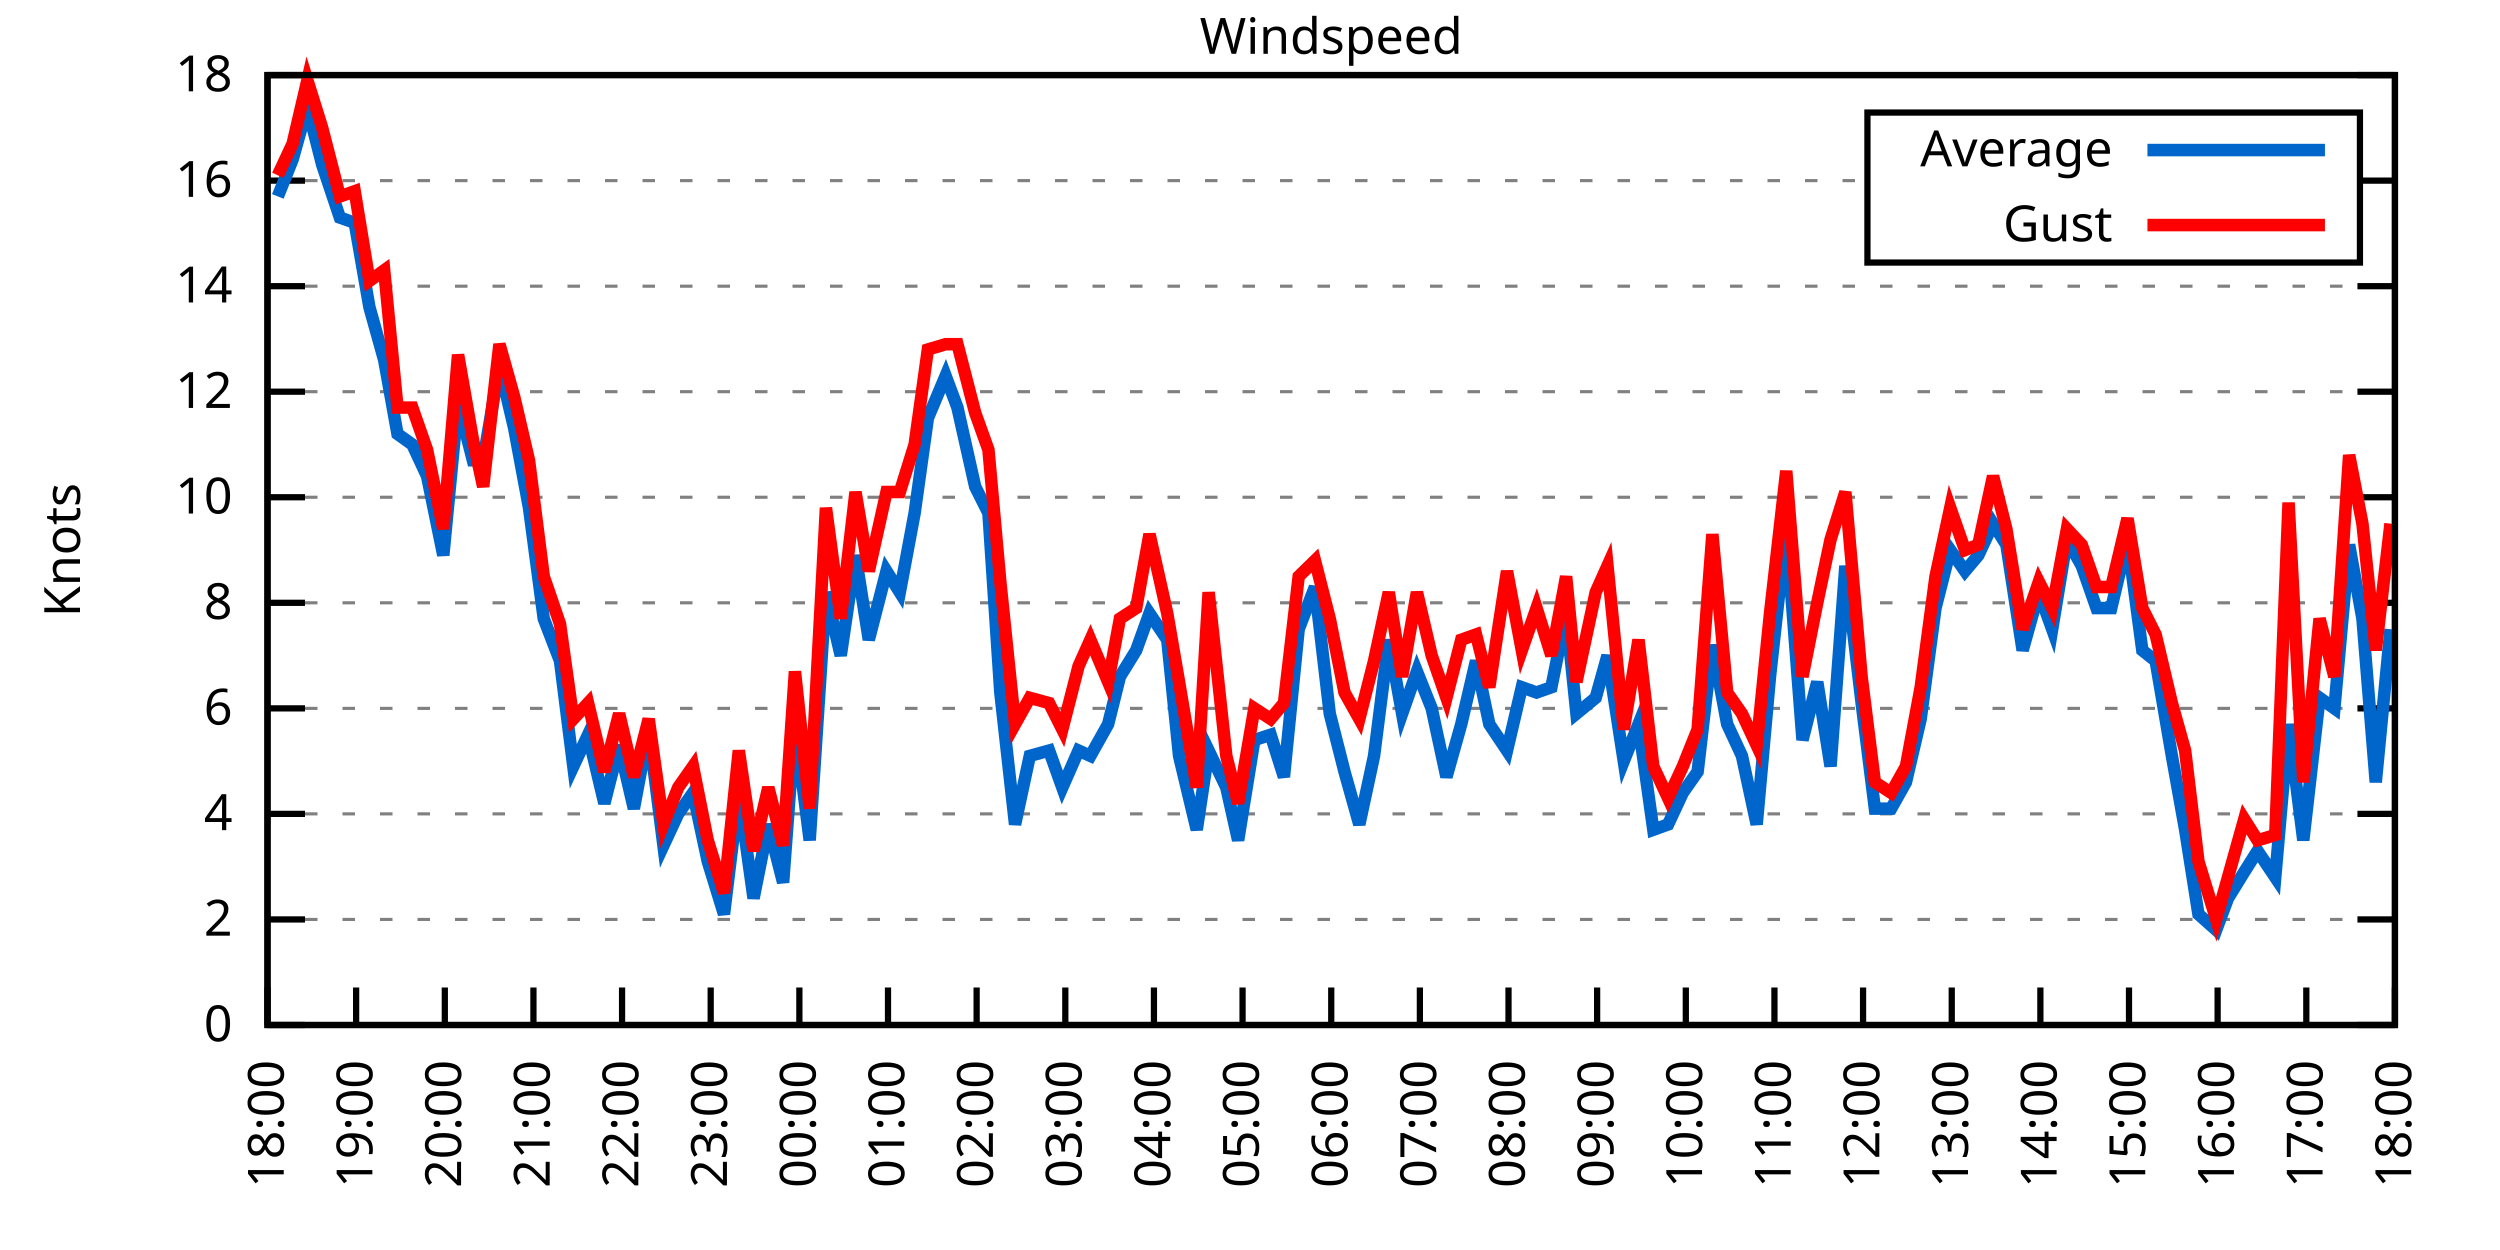
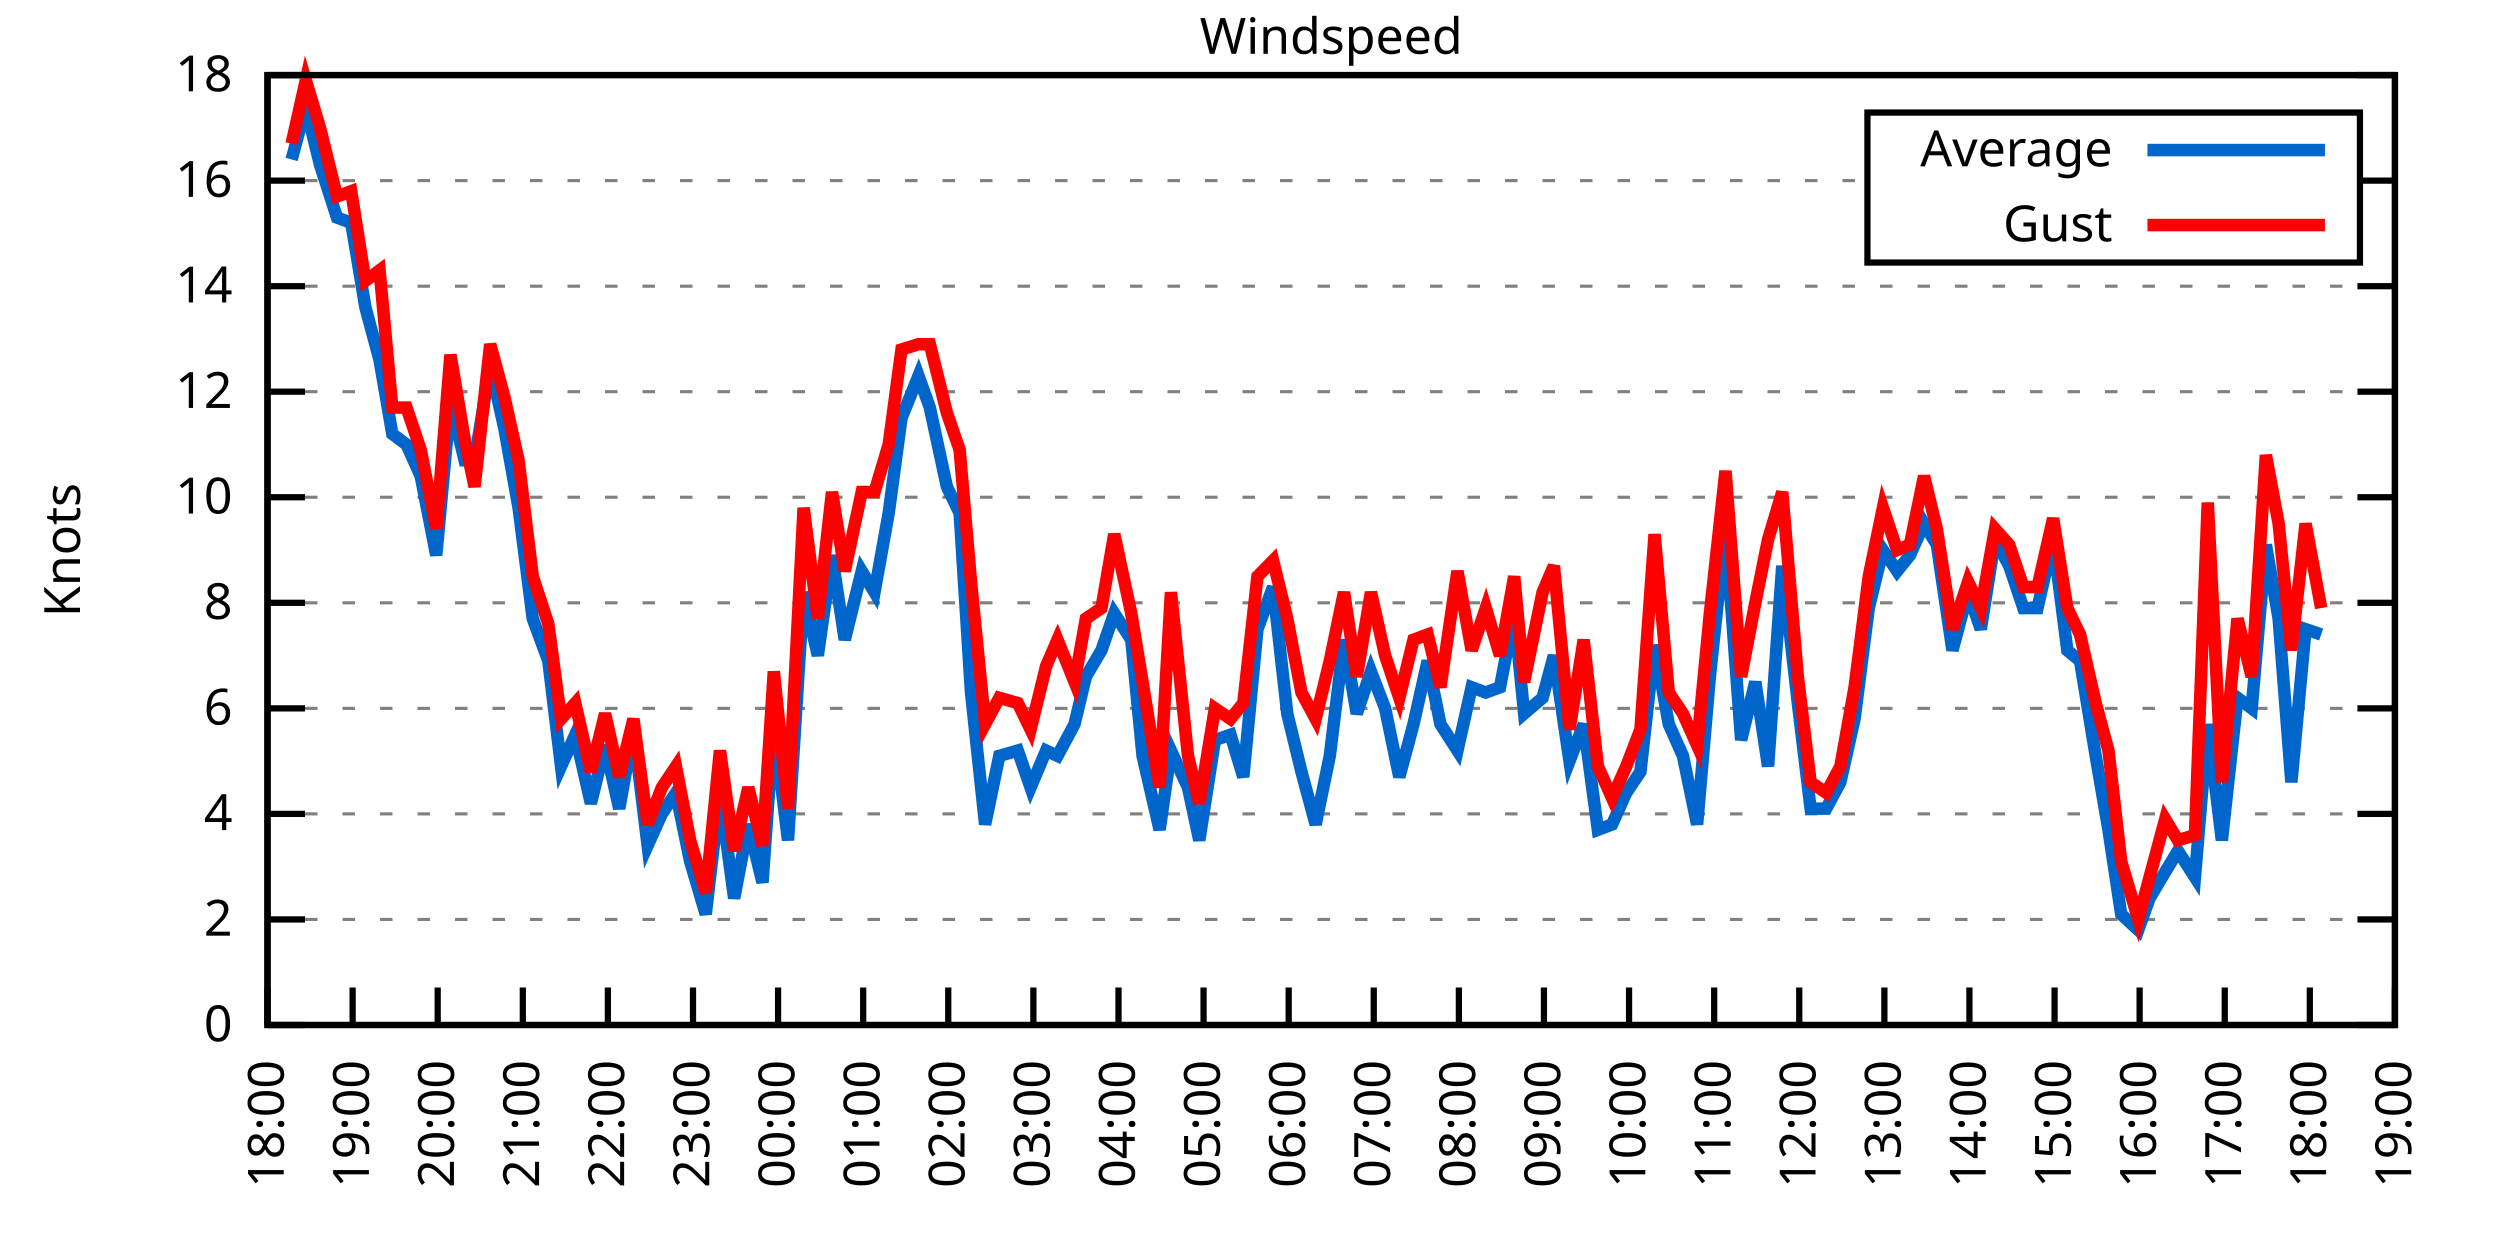
<svg xmlns="http://www.w3.org/2000/svg" xmlns:xlink="http://www.w3.org/1999/xlink" width="400" height="200" viewBox="0 0 400 200">
  <g id="gnuplot_canvas">
    <rect x="0" y="0" width="400" height="200" fill="none" />
    <defs>
      <circle id="gpDot" r="0.5" stroke-width="0.5" stroke="currentColor" />
      <path id="gpPt0" stroke-width="0.333" stroke="currentColor" d="M-1,0 h2 M0,-1 v2" />
      <path id="gpPt1" stroke-width="0.333" stroke="currentColor" d="M-1,-1 L1,1 M1,-1 L-1,1" />
      <path id="gpPt2" stroke-width="0.333" stroke="currentColor" d="M-1,0 L1,0 M0,-1 L0,1 M-1,-1 L1,1 M-1,1 L1,-1" />
      <rect id="gpPt3" stroke-width="0.333" stroke="currentColor" x="-1" y="-1" width="2" height="2" />
      <rect id="gpPt4" stroke-width="0.333" stroke="currentColor" fill="currentColor" x="-1" y="-1" width="2" height="2" />
      <circle id="gpPt5" stroke-width="0.333" stroke="currentColor" cx="0" cy="0" r="1" />
      <use xlink:href="#gpPt5" id="gpPt6" fill="currentColor" stroke="none" />
      <path id="gpPt7" stroke-width="0.333" stroke="currentColor" d="M0,-1.33 L-1.33,0.67 L1.33,0.67 z" />
      <use xlink:href="#gpPt7" id="gpPt8" fill="currentColor" stroke="none" />
      <use xlink:href="#gpPt7" id="gpPt9" stroke="currentColor" transform="rotate(180)" />
      <use xlink:href="#gpPt9" id="gpPt10" fill="currentColor" stroke="none" />
      <use xlink:href="#gpPt3" id="gpPt11" stroke="currentColor" transform="rotate(45)" />
      <use xlink:href="#gpPt11" id="gpPt12" fill="currentColor" stroke="none" />
      <path id="gpPt13" stroke-width="0.333" stroke="currentColor" d="M0,1.330 L1.265,0.411 L0.782,-1.067 L-0.782,-1.076 L-1.265,0.411 z" />
      <use xlink:href="#gpPt13" id="gpPt14" fill="currentColor" stroke="none" />
      <filter id="textbox" filterUnits="objectBoundingBox" x="0" y="0" height="1" width="1">
        <feFlood flood-color="white" flood-opacity="1" result="bgnd" />
        <feComposite in="SourceGraphic" in2="bgnd" operator="atop" />
      </filter>
      <filter id="greybox" filterUnits="objectBoundingBox" x="0" y="0" height="1" width="1">
        <feFlood flood-color="lightgrey" flood-opacity="1" result="grey" />
        <feComposite in="SourceGraphic" in2="grey" operator="atop" />
      </filter>
    </defs>
    <g fill="none" color="white" stroke="currentColor" stroke-width="1.00" stroke-linecap="butt" stroke-linejoin="miter">
</g>
    <g fill="none" color="black" stroke="currentColor" stroke-width="1.00" stroke-linecap="butt" stroke-linejoin="miter">
      <g stroke="none" shape-rendering="crispEdges">
        <polygon fill="rgb(255, 255, 255)" points="42.80,164.00 383.18,164.00 383.18,12.02 42.80,12.02 " />
      </g>
    </g>
    <g fill="none" color="black" stroke="currentColor" stroke-width="1.00" stroke-linecap="butt" stroke-linejoin="miter">
</g>
    <g fill="none" color="black" stroke="black" stroke-width="0.50" stroke-linecap="butt" stroke-linejoin="miter">
</g>
    <g fill="none" color="gray" stroke="currentColor" stroke-width="0.50" stroke-linecap="butt" stroke-linejoin="miter">
      <path stroke="gray" stroke-dasharray="2,4" class="gridline" d="M42.80,164.00 L383.19,164.00  " />
    </g>
    <g fill="none" color="gray" stroke="gray" stroke-width="1.00" stroke-linecap="butt" stroke-linejoin="miter">
</g>
    <g fill="none" color="black" stroke="currentColor" stroke-width="1.00" stroke-linecap="butt" stroke-linejoin="miter">
      <path stroke="black" d="M42.80,164.00 L48.80,164.00 M383.19,164.00 L377.19,164.00  " />
      <g transform="translate(37.20,166.60)" stroke="none" fill="black" font-family="Sans" font-size="8.00" text-anchor="end">
        <text>
          <tspan font-family="Sans"> 0</tspan>
        </text>
      </g>
    </g>
    <g fill="none" color="black" stroke="currentColor" stroke-width="1.00" stroke-linecap="butt" stroke-linejoin="miter">
</g>
    <g fill="none" color="black" stroke="black" stroke-width="0.50" stroke-linecap="butt" stroke-linejoin="miter">
</g>
    <g fill="none" color="gray" stroke="currentColor" stroke-width="0.50" stroke-linecap="butt" stroke-linejoin="miter">
      <path stroke="gray" stroke-dasharray="2,4" class="gridline" d="M42.80,147.11 L383.19,147.11  " />
    </g>
    <g fill="none" color="gray" stroke="gray" stroke-width="1.00" stroke-linecap="butt" stroke-linejoin="miter">
</g>
    <g fill="none" color="black" stroke="currentColor" stroke-width="1.00" stroke-linecap="butt" stroke-linejoin="miter">
      <path stroke="black" d="M42.80,147.11 L48.80,147.11 M383.19,147.11 L377.19,147.11  " />
      <g transform="translate(37.20,149.71)" stroke="none" fill="black" font-family="Sans" font-size="8.00" text-anchor="end">
        <text>
          <tspan font-family="Sans"> 2</tspan>
        </text>
      </g>
    </g>
    <g fill="none" color="black" stroke="currentColor" stroke-width="1.00" stroke-linecap="butt" stroke-linejoin="miter">
</g>
    <g fill="none" color="black" stroke="black" stroke-width="0.50" stroke-linecap="butt" stroke-linejoin="miter">
</g>
    <g fill="none" color="gray" stroke="currentColor" stroke-width="0.50" stroke-linecap="butt" stroke-linejoin="miter">
      <path stroke="gray" stroke-dasharray="2,4" class="gridline" d="M42.80,130.22 L383.19,130.22  " />
    </g>
    <g fill="none" color="gray" stroke="gray" stroke-width="1.00" stroke-linecap="butt" stroke-linejoin="miter">
</g>
    <g fill="none" color="black" stroke="currentColor" stroke-width="1.00" stroke-linecap="butt" stroke-linejoin="miter">
      <path stroke="black" d="M42.80,130.22 L48.80,130.22 M383.19,130.22 L377.19,130.22  " />
      <g transform="translate(37.20,132.82)" stroke="none" fill="black" font-family="Sans" font-size="8.00" text-anchor="end">
        <text>
          <tspan font-family="Sans"> 4</tspan>
        </text>
      </g>
    </g>
    <g fill="none" color="black" stroke="currentColor" stroke-width="1.00" stroke-linecap="butt" stroke-linejoin="miter">
</g>
    <g fill="none" color="black" stroke="black" stroke-width="0.50" stroke-linecap="butt" stroke-linejoin="miter">
</g>
    <g fill="none" color="gray" stroke="currentColor" stroke-width="0.50" stroke-linecap="butt" stroke-linejoin="miter">
      <path stroke="gray" stroke-dasharray="2,4" class="gridline" d="M42.80,113.34 L383.19,113.34  " />
    </g>
    <g fill="none" color="gray" stroke="gray" stroke-width="1.00" stroke-linecap="butt" stroke-linejoin="miter">
</g>
    <g fill="none" color="black" stroke="currentColor" stroke-width="1.00" stroke-linecap="butt" stroke-linejoin="miter">
      <path stroke="black" d="M42.80,113.34 L48.80,113.34 M383.19,113.34 L377.19,113.34  " />
      <g transform="translate(37.20,115.94)" stroke="none" fill="black" font-family="Sans" font-size="8.00" text-anchor="end">
        <text>
          <tspan font-family="Sans"> 6</tspan>
        </text>
      </g>
    </g>
    <g fill="none" color="black" stroke="currentColor" stroke-width="1.00" stroke-linecap="butt" stroke-linejoin="miter">
</g>
    <g fill="none" color="black" stroke="black" stroke-width="0.50" stroke-linecap="butt" stroke-linejoin="miter">
</g>
    <g fill="none" color="gray" stroke="currentColor" stroke-width="0.50" stroke-linecap="butt" stroke-linejoin="miter">
      <path stroke="gray" stroke-dasharray="2,4" class="gridline" d="M42.80,96.45 L383.19,96.45  " />
    </g>
    <g fill="none" color="gray" stroke="gray" stroke-width="1.00" stroke-linecap="butt" stroke-linejoin="miter">
</g>
    <g fill="none" color="black" stroke="currentColor" stroke-width="1.00" stroke-linecap="butt" stroke-linejoin="miter">
      <path stroke="black" d="M42.80,96.45 L48.80,96.45 M383.19,96.45 L377.19,96.45  " />
      <g transform="translate(37.20,99.05)" stroke="none" fill="black" font-family="Sans" font-size="8.00" text-anchor="end">
        <text>
          <tspan font-family="Sans"> 8</tspan>
        </text>
      </g>
    </g>
    <g fill="none" color="black" stroke="currentColor" stroke-width="1.00" stroke-linecap="butt" stroke-linejoin="miter">
</g>
    <g fill="none" color="black" stroke="black" stroke-width="0.50" stroke-linecap="butt" stroke-linejoin="miter">
</g>
    <g fill="none" color="gray" stroke="currentColor" stroke-width="0.50" stroke-linecap="butt" stroke-linejoin="miter">
      <path stroke="gray" stroke-dasharray="2,4" class="gridline" d="M42.80,79.56 L383.19,79.56  " />
    </g>
    <g fill="none" color="gray" stroke="gray" stroke-width="1.00" stroke-linecap="butt" stroke-linejoin="miter">
</g>
    <g fill="none" color="black" stroke="currentColor" stroke-width="1.00" stroke-linecap="butt" stroke-linejoin="miter">
      <path stroke="black" d="M42.80,79.56 L48.80,79.56 M383.19,79.56 L377.19,79.56  " />
      <g transform="translate(37.20,82.16)" stroke="none" fill="black" font-family="Sans" font-size="8.00" text-anchor="end">
        <text>
          <tspan font-family="Sans"> 10</tspan>
        </text>
      </g>
    </g>
    <g fill="none" color="black" stroke="currentColor" stroke-width="1.00" stroke-linecap="butt" stroke-linejoin="miter">
</g>
    <g fill="none" color="black" stroke="black" stroke-width="0.50" stroke-linecap="butt" stroke-linejoin="miter">
</g>
    <g fill="none" color="gray" stroke="currentColor" stroke-width="0.50" stroke-linecap="butt" stroke-linejoin="miter">
      <path stroke="gray" stroke-dasharray="2,4" class="gridline" d="M42.80,62.67 L383.19,62.67  " />
    </g>
    <g fill="none" color="gray" stroke="gray" stroke-width="1.00" stroke-linecap="butt" stroke-linejoin="miter">
</g>
    <g fill="none" color="black" stroke="currentColor" stroke-width="1.00" stroke-linecap="butt" stroke-linejoin="miter">
      <path stroke="black" d="M42.80,62.67 L48.80,62.67 M383.19,62.67 L377.19,62.67  " />
      <g transform="translate(37.20,65.27)" stroke="none" fill="black" font-family="Sans" font-size="8.00" text-anchor="end">
        <text>
          <tspan font-family="Sans"> 12</tspan>
        </text>
      </g>
    </g>
    <g fill="none" color="black" stroke="currentColor" stroke-width="1.00" stroke-linecap="butt" stroke-linejoin="miter">
</g>
    <g fill="none" color="black" stroke="black" stroke-width="0.50" stroke-linecap="butt" stroke-linejoin="miter">
</g>
    <g fill="none" color="gray" stroke="currentColor" stroke-width="0.50" stroke-linecap="butt" stroke-linejoin="miter">
      <path stroke="gray" stroke-dasharray="2,4" class="gridline" d="M42.80,45.79 L383.19,45.79  " />
    </g>
    <g fill="none" color="gray" stroke="gray" stroke-width="1.00" stroke-linecap="butt" stroke-linejoin="miter">
</g>
    <g fill="none" color="black" stroke="currentColor" stroke-width="1.00" stroke-linecap="butt" stroke-linejoin="miter">
      <path stroke="black" d="M42.80,45.79 L48.80,45.79 M383.19,45.79 L377.19,45.79  " />
      <g transform="translate(37.20,48.39)" stroke="none" fill="black" font-family="Sans" font-size="8.00" text-anchor="end">
        <text>
          <tspan font-family="Sans"> 14</tspan>
        </text>
      </g>
    </g>
    <g fill="none" color="black" stroke="currentColor" stroke-width="1.00" stroke-linecap="butt" stroke-linejoin="miter">
</g>
    <g fill="none" color="black" stroke="black" stroke-width="0.50" stroke-linecap="butt" stroke-linejoin="miter">
</g>
    <g fill="none" color="gray" stroke="currentColor" stroke-width="0.50" stroke-linecap="butt" stroke-linejoin="miter">
      <path stroke="gray" stroke-dasharray="2,4" class="gridline" d="M42.80,28.90 L298.79,28.90 M377.59,28.90 L383.19,28.90  " />
    </g>
    <g fill="none" color="gray" stroke="gray" stroke-width="1.00" stroke-linecap="butt" stroke-linejoin="miter">
</g>
    <g fill="none" color="black" stroke="currentColor" stroke-width="1.00" stroke-linecap="butt" stroke-linejoin="miter">
      <path stroke="black" d="M42.80,28.90 L48.80,28.90 M383.19,28.90 L377.19,28.90  " />
      <g transform="translate(37.20,31.50)" stroke="none" fill="black" font-family="Sans" font-size="8.00" text-anchor="end">
        <text>
          <tspan font-family="Sans"> 16</tspan>
        </text>
      </g>
    </g>
    <g fill="none" color="black" stroke="currentColor" stroke-width="1.00" stroke-linecap="butt" stroke-linejoin="miter">
</g>
    <g fill="none" color="black" stroke="black" stroke-width="0.50" stroke-linecap="butt" stroke-linejoin="miter">
</g>
    <g fill="none" color="gray" stroke="currentColor" stroke-width="0.50" stroke-linecap="butt" stroke-linejoin="miter">
      <path stroke="gray" stroke-dasharray="2,4" class="gridline" d="M42.80,12.01 L383.19,12.01  " />
    </g>
    <g fill="none" color="gray" stroke="gray" stroke-width="1.00" stroke-linecap="butt" stroke-linejoin="miter">
</g>
    <g fill="none" color="black" stroke="currentColor" stroke-width="1.00" stroke-linecap="butt" stroke-linejoin="miter">
      <path stroke="black" d="M42.80,12.01 L48.80,12.01 M383.19,12.01 L377.19,12.01  " />
      <g transform="translate(37.20,14.61)" stroke="none" fill="black" font-family="Sans" font-size="8.00" text-anchor="end">
        <text>
          <tspan font-family="Sans"> 18</tspan>
        </text>
      </g>
    </g>
    <g fill="none" color="black" stroke="currentColor" stroke-width="1.00" stroke-linecap="butt" stroke-linejoin="miter">
      <path stroke="black" d="M42.80,164.00 L42.80,158.00  " />
      <g transform="translate(45.40,169.60) rotate(270.00)" stroke="none" fill="black" font-family="Sans" font-size="8.00" text-anchor="end">
        <text>
          <tspan font-family="Sans">18:00</tspan>
        </text>
      </g>
    </g>
    <g fill="none" color="black" stroke="currentColor" stroke-width="1.00" stroke-linecap="butt" stroke-linejoin="miter">
-       <path stroke="black" d="M56.98,164.00 L56.98,158.00  " />
-       <g transform="translate(59.58,169.60) rotate(270.00)" stroke="none" fill="black" font-family="Sans" font-size="8.00" text-anchor="end">
+       <path stroke="black" d="M56.42,164.00 L56.42,158.00  " />
+       <g transform="translate(59.02,169.60) rotate(270.00)" stroke="none" fill="black" font-family="Sans" font-size="8.00" text-anchor="end">
        <text>
          <tspan font-family="Sans">19:00</tspan>
        </text>
      </g>
    </g>
    <g fill="none" color="black" stroke="currentColor" stroke-width="1.00" stroke-linecap="butt" stroke-linejoin="miter">
-       <path stroke="black" d="M71.17,164.00 L71.17,158.00  " />
-       <g transform="translate(73.77,169.60) rotate(270.00)" stroke="none" fill="black" font-family="Sans" font-size="8.00" text-anchor="end">
+       <path stroke="black" d="M70.03,164.00 L70.03,158.00  " />
+       <g transform="translate(72.63,169.60) rotate(270.00)" stroke="none" fill="black" font-family="Sans" font-size="8.00" text-anchor="end">
        <text>
          <tspan font-family="Sans">20:00</tspan>
        </text>
      </g>
    </g>
    <g fill="none" color="black" stroke="currentColor" stroke-width="1.00" stroke-linecap="butt" stroke-linejoin="miter">
-       <path stroke="black" d="M85.35,164.00 L85.35,158.00  " />
-       <g transform="translate(87.95,169.60) rotate(270.00)" stroke="none" fill="black" font-family="Sans" font-size="8.00" text-anchor="end">
+       <path stroke="black" d="M83.65,164.00 L83.65,158.00  " />
+       <g transform="translate(86.25,169.60) rotate(270.00)" stroke="none" fill="black" font-family="Sans" font-size="8.00" text-anchor="end">
        <text>
          <tspan font-family="Sans">21:00</tspan>
        </text>
      </g>
    </g>
    <g fill="none" color="black" stroke="currentColor" stroke-width="1.00" stroke-linecap="butt" stroke-linejoin="miter">
-       <path stroke="black" d="M99.53,164.00 L99.53,158.00  " />
-       <g transform="translate(102.13,169.60) rotate(270.00)" stroke="none" fill="black" font-family="Sans" font-size="8.00" text-anchor="end">
+       <path stroke="black" d="M97.26,164.00 L97.26,158.00  " />
+       <g transform="translate(99.86,169.60) rotate(270.00)" stroke="none" fill="black" font-family="Sans" font-size="8.00" text-anchor="end">
        <text>
          <tspan font-family="Sans">22:00</tspan>
        </text>
      </g>
    </g>
    <g fill="none" color="black" stroke="currentColor" stroke-width="1.00" stroke-linecap="butt" stroke-linejoin="miter">
-       <path stroke="black" d="M113.71,164.00 L113.71,158.00  " />
-       <g transform="translate(116.31,169.60) rotate(270.00)" stroke="none" fill="black" font-family="Sans" font-size="8.00" text-anchor="end">
+       <path stroke="black" d="M110.88,164.00 L110.88,158.00  " />
+       <g transform="translate(113.48,169.60) rotate(270.00)" stroke="none" fill="black" font-family="Sans" font-size="8.00" text-anchor="end">
        <text>
          <tspan font-family="Sans">23:00</tspan>
        </text>
      </g>
    </g>
    <g fill="none" color="black" stroke="currentColor" stroke-width="1.00" stroke-linecap="butt" stroke-linejoin="miter">
-       <path stroke="black" d="M127.90,164.00 L127.90,158.00  " />
-       <g transform="translate(130.50,169.60) rotate(270.00)" stroke="none" fill="black" font-family="Sans" font-size="8.00" text-anchor="end">
+       <path stroke="black" d="M124.49,164.00 L124.49,158.00  " />
+       <g transform="translate(127.09,169.60) rotate(270.00)" stroke="none" fill="black" font-family="Sans" font-size="8.00" text-anchor="end">
        <text>
          <tspan font-family="Sans">00:00</tspan>
        </text>
      </g>
    </g>
    <g fill="none" color="black" stroke="currentColor" stroke-width="1.00" stroke-linecap="butt" stroke-linejoin="miter">
-       <path stroke="black" d="M142.08,164.00 L142.08,158.00  " />
-       <g transform="translate(144.68,169.60) rotate(270.00)" stroke="none" fill="black" font-family="Sans" font-size="8.00" text-anchor="end">
+       <path stroke="black" d="M138.11,164.00 L138.11,158.00  " />
+       <g transform="translate(140.71,169.60) rotate(270.00)" stroke="none" fill="black" font-family="Sans" font-size="8.00" text-anchor="end">
        <text>
          <tspan font-family="Sans">01:00</tspan>
        </text>
      </g>
    </g>
    <g fill="none" color="black" stroke="currentColor" stroke-width="1.00" stroke-linecap="butt" stroke-linejoin="miter">
-       <path stroke="black" d="M156.26,164.00 L156.26,158.00  " />
-       <g transform="translate(158.86,169.60) rotate(270.00)" stroke="none" fill="black" font-family="Sans" font-size="8.00" text-anchor="end">
+       <path stroke="black" d="M151.72,164.00 L151.72,158.00  " />
+       <g transform="translate(154.32,169.60) rotate(270.00)" stroke="none" fill="black" font-family="Sans" font-size="8.00" text-anchor="end">
        <text>
          <tspan font-family="Sans">02:00</tspan>
        </text>
      </g>
    </g>
    <g fill="none" color="black" stroke="currentColor" stroke-width="1.00" stroke-linecap="butt" stroke-linejoin="miter">
-       <path stroke="black" d="M170.45,164.00 L170.45,158.00  " />
-       <g transform="translate(173.05,169.60) rotate(270.00)" stroke="none" fill="black" font-family="Sans" font-size="8.00" text-anchor="end">
+       <path stroke="black" d="M165.34,164.00 L165.34,158.00  " />
+       <g transform="translate(167.94,169.60) rotate(270.00)" stroke="none" fill="black" font-family="Sans" font-size="8.00" text-anchor="end">
        <text>
          <tspan font-family="Sans">03:00</tspan>
        </text>
      </g>
    </g>
    <g fill="none" color="black" stroke="currentColor" stroke-width="1.00" stroke-linecap="butt" stroke-linejoin="miter">
-       <path stroke="black" d="M184.63,164.00 L184.63,158.00  " />
-       <g transform="translate(187.23,169.60) rotate(270.00)" stroke="none" fill="black" font-family="Sans" font-size="8.00" text-anchor="end">
+       <path stroke="black" d="M178.96,164.00 L178.96,158.00  " />
+       <g transform="translate(181.56,169.60) rotate(270.00)" stroke="none" fill="black" font-family="Sans" font-size="8.00" text-anchor="end">
        <text>
          <tspan font-family="Sans">04:00</tspan>
        </text>
      </g>
    </g>
    <g fill="none" color="black" stroke="currentColor" stroke-width="1.00" stroke-linecap="butt" stroke-linejoin="miter">
-       <path stroke="black" d="M198.81,164.00 L198.81,158.00  " />
-       <g transform="translate(201.41,169.60) rotate(270.00)" stroke="none" fill="black" font-family="Sans" font-size="8.00" text-anchor="end">
+       <path stroke="black" d="M192.57,164.00 L192.57,158.00  " />
+       <g transform="translate(195.17,169.60) rotate(270.00)" stroke="none" fill="black" font-family="Sans" font-size="8.00" text-anchor="end">
        <text>
          <tspan font-family="Sans">05:00</tspan>
        </text>
      </g>
    </g>
    <g fill="none" color="black" stroke="currentColor" stroke-width="1.00" stroke-linecap="butt" stroke-linejoin="miter">
-       <path stroke="black" d="M213.00,164.00 L213.00,158.00  " />
-       <g transform="translate(215.60,169.60) rotate(270.00)" stroke="none" fill="black" font-family="Sans" font-size="8.00" text-anchor="end">
+       <path stroke="black" d="M206.19,164.00 L206.19,158.00  " />
+       <g transform="translate(208.79,169.60) rotate(270.00)" stroke="none" fill="black" font-family="Sans" font-size="8.00" text-anchor="end">
        <text>
          <tspan font-family="Sans">06:00</tspan>
        </text>
      </g>
    </g>
    <g fill="none" color="black" stroke="currentColor" stroke-width="1.00" stroke-linecap="butt" stroke-linejoin="miter">
-       <path stroke="black" d="M227.18,164.00 L227.18,158.00  " />
-       <g transform="translate(229.78,169.60) rotate(270.00)" stroke="none" fill="black" font-family="Sans" font-size="8.00" text-anchor="end">
+       <path stroke="black" d="M219.80,164.00 L219.80,158.00  " />
+       <g transform="translate(222.40,169.60) rotate(270.00)" stroke="none" fill="black" font-family="Sans" font-size="8.00" text-anchor="end">
        <text>
          <tspan font-family="Sans">07:00</tspan>
        </text>
      </g>
    </g>
    <g fill="none" color="black" stroke="currentColor" stroke-width="1.00" stroke-linecap="butt" stroke-linejoin="miter">
-       <path stroke="black" d="M241.36,164.00 L241.36,158.00  " />
-       <g transform="translate(243.96,169.60) rotate(270.00)" stroke="none" fill="black" font-family="Sans" font-size="8.00" text-anchor="end">
+       <path stroke="black" d="M233.42,164.00 L233.42,158.00  " />
+       <g transform="translate(236.02,169.60) rotate(270.00)" stroke="none" fill="black" font-family="Sans" font-size="8.00" text-anchor="end">
        <text>
          <tspan font-family="Sans">08:00</tspan>
        </text>
      </g>
    </g>
    <g fill="none" color="black" stroke="currentColor" stroke-width="1.00" stroke-linecap="butt" stroke-linejoin="miter">
-       <path stroke="black" d="M255.54,164.00 L255.54,158.00  " />
-       <g transform="translate(258.14,169.60) rotate(270.00)" stroke="none" fill="black" font-family="Sans" font-size="8.00" text-anchor="end">
+       <path stroke="black" d="M247.03,164.00 L247.03,158.00  " />
+       <g transform="translate(249.63,169.60) rotate(270.00)" stroke="none" fill="black" font-family="Sans" font-size="8.00" text-anchor="end">
        <text>
          <tspan font-family="Sans">09:00</tspan>
        </text>
      </g>
    </g>
    <g fill="none" color="black" stroke="currentColor" stroke-width="1.00" stroke-linecap="butt" stroke-linejoin="miter">
-       <path stroke="black" d="M269.73,164.00 L269.73,158.00  " />
-       <g transform="translate(272.33,169.60) rotate(270.00)" stroke="none" fill="black" font-family="Sans" font-size="8.00" text-anchor="end">
+       <path stroke="black" d="M260.65,164.00 L260.65,158.00  " />
+       <g transform="translate(263.25,169.60) rotate(270.00)" stroke="none" fill="black" font-family="Sans" font-size="8.00" text-anchor="end">
        <text>
          <tspan font-family="Sans">10:00</tspan>
        </text>
      </g>
    </g>
    <g fill="none" color="black" stroke="currentColor" stroke-width="1.00" stroke-linecap="butt" stroke-linejoin="miter">
-       <path stroke="black" d="M283.91,164.00 L283.91,158.00  " />
-       <g transform="translate(286.51,169.60) rotate(270.00)" stroke="none" fill="black" font-family="Sans" font-size="8.00" text-anchor="end">
+       <path stroke="black" d="M274.27,164.00 L274.27,158.00  " />
+       <g transform="translate(276.87,169.60) rotate(270.00)" stroke="none" fill="black" font-family="Sans" font-size="8.00" text-anchor="end">
        <text>
          <tspan font-family="Sans">11:00</tspan>
        </text>
      </g>
    </g>
    <g fill="none" color="black" stroke="currentColor" stroke-width="1.00" stroke-linecap="butt" stroke-linejoin="miter">
-       <path stroke="black" d="M298.09,164.00 L298.09,158.00  " />
-       <g transform="translate(300.69,169.60) rotate(270.00)" stroke="none" fill="black" font-family="Sans" font-size="8.00" text-anchor="end">
+       <path stroke="black" d="M287.88,164.00 L287.88,158.00  " />
+       <g transform="translate(290.48,169.60) rotate(270.00)" stroke="none" fill="black" font-family="Sans" font-size="8.00" text-anchor="end">
        <text>
          <tspan font-family="Sans">12:00</tspan>
        </text>
      </g>
    </g>
    <g fill="none" color="black" stroke="currentColor" stroke-width="1.00" stroke-linecap="butt" stroke-linejoin="miter">
-       <path stroke="black" d="M312.28,164.00 L312.28,158.00  " />
-       <g transform="translate(314.88,169.60) rotate(270.00)" stroke="none" fill="black" font-family="Sans" font-size="8.00" text-anchor="end">
+       <path stroke="black" d="M301.50,164.00 L301.50,158.00  " />
+       <g transform="translate(304.10,169.60) rotate(270.00)" stroke="none" fill="black" font-family="Sans" font-size="8.00" text-anchor="end">
        <text>
          <tspan font-family="Sans">13:00</tspan>
        </text>
      </g>
    </g>
    <g fill="none" color="black" stroke="currentColor" stroke-width="1.00" stroke-linecap="butt" stroke-linejoin="miter">
-       <path stroke="black" d="M326.46,164.00 L326.46,158.00  " />
-       <g transform="translate(329.06,169.60) rotate(270.00)" stroke="none" fill="black" font-family="Sans" font-size="8.00" text-anchor="end">
+       <path stroke="black" d="M315.11,164.00 L315.11,158.00  " />
+       <g transform="translate(317.71,169.60) rotate(270.00)" stroke="none" fill="black" font-family="Sans" font-size="8.00" text-anchor="end">
        <text>
          <tspan font-family="Sans">14:00</tspan>
        </text>
      </g>
    </g>
    <g fill="none" color="black" stroke="currentColor" stroke-width="1.00" stroke-linecap="butt" stroke-linejoin="miter">
-       <path stroke="black" d="M340.64,164.00 L340.64,158.00  " />
-       <g transform="translate(343.24,169.60) rotate(270.00)" stroke="none" fill="black" font-family="Sans" font-size="8.00" text-anchor="end">
+       <path stroke="black" d="M328.73,164.00 L328.73,158.00  " />
+       <g transform="translate(331.33,169.60) rotate(270.00)" stroke="none" fill="black" font-family="Sans" font-size="8.00" text-anchor="end">
        <text>
          <tspan font-family="Sans">15:00</tspan>
        </text>
      </g>
    </g>
    <g fill="none" color="black" stroke="currentColor" stroke-width="1.00" stroke-linecap="butt" stroke-linejoin="miter">
-       <path stroke="black" d="M354.82,164.00 L354.82,158.00  " />
-       <g transform="translate(357.42,169.60) rotate(270.00)" stroke="none" fill="black" font-family="Sans" font-size="8.00" text-anchor="end">
+       <path stroke="black" d="M342.34,164.00 L342.34,158.00  " />
+       <g transform="translate(344.94,169.60) rotate(270.00)" stroke="none" fill="black" font-family="Sans" font-size="8.00" text-anchor="end">
        <text>
          <tspan font-family="Sans">16:00</tspan>
        </text>
      </g>
    </g>
    <g fill="none" color="black" stroke="currentColor" stroke-width="1.00" stroke-linecap="butt" stroke-linejoin="miter">
-       <path stroke="black" d="M369.01,164.00 L369.01,158.00  " />
-       <g transform="translate(371.61,169.60) rotate(270.00)" stroke="none" fill="black" font-family="Sans" font-size="8.00" text-anchor="end">
+       <path stroke="black" d="M355.96,164.00 L355.96,158.00  " />
+       <g transform="translate(358.56,169.60) rotate(270.00)" stroke="none" fill="black" font-family="Sans" font-size="8.00" text-anchor="end">
        <text>
          <tspan font-family="Sans">17:00</tspan>
+         </text>
+       </g>
+     </g>
+     <g fill="none" color="black" stroke="currentColor" stroke-width="1.00" stroke-linecap="butt" stroke-linejoin="miter">
+       <path stroke="black" d="M369.57,164.00 L369.57,158.00  " />
+       <g transform="translate(372.17,169.60) rotate(270.00)" stroke="none" fill="black" font-family="Sans" font-size="8.00" text-anchor="end">
+         <text>
+           <tspan font-family="Sans">18:00</tspan>
        </text>
      </g>
    </g>
    <g fill="none" color="black" stroke="currentColor" stroke-width="1.00" stroke-linecap="butt" stroke-linejoin="miter">
      <path stroke="black" d="M383.19,164.00 L383.19,158.00  " />
      <g transform="translate(385.79,169.60) rotate(270.00)" stroke="none" fill="black" font-family="Sans" font-size="8.00" text-anchor="end">
        <text>
-           <tspan font-family="Sans">18:00</tspan>
+           <tspan font-family="Sans">19:00</tspan>
        </text>
      </g>
    </g>
    <g fill="none" color="black" stroke="currentColor" stroke-width="1.00" stroke-linecap="butt" stroke-linejoin="miter">
</g>
    <g fill="none" color="black" stroke="currentColor" stroke-width="1.00" stroke-linecap="butt" stroke-linejoin="miter">
      <path stroke="black" d="M42.80,12.01 L42.80,164.00 L383.19,164.00 L383.19,12.01 L42.80,12.01 Z  " />
    </g>
    <g fill="none" color="black" stroke="currentColor" stroke-width="1.00" stroke-linecap="butt" stroke-linejoin="miter">
</g>
    <g fill="none" color="black" stroke="currentColor" stroke-width="1.00" stroke-linecap="butt" stroke-linejoin="miter">
      <path stroke="black" d="M298.79,42.01 L298.79,18.01 L377.59,18.01 L377.59,42.01 L298.79,42.01 Z  " />
    </g>
    <g id="Windspeed_plot_1">
      <g fill="none" color="white" stroke="black" stroke-width="2.00" stroke-linecap="butt" stroke-linejoin="miter">
</g>
      <g fill="none" color="black" stroke="currentColor" stroke-width="2.00" stroke-linecap="butt" stroke-linejoin="miter">
        <g transform="translate(337.99,26.61)" stroke="none" fill="black" font-family="Sans" font-size="8.00" text-anchor="end">
          <text>
            <tspan font-family="Sans">Average</tspan>
          </text>
        </g>
      </g>
      <g fill="none" color="black" stroke="currentColor" stroke-width="2.00" stroke-linecap="butt" stroke-linejoin="miter">
-         <path stroke="rgb(  0, 102, 204)" d="M343.59,24.01 L371.99,24.01 M44.45,31.43 L46.82,25.52 L49.18,17.08 L51.55,26.36 L54.38,34.81 L56.75,35.65   L59.11,49.16 L61.47,57.61 L63.60,69.43 L65.97,71.12 L68.33,76.18 L70.93,88.85 L73.29,64.36 L75.66,73.65   L77.31,73.65 L79.91,58.45 L82.28,68.58 L84.64,81.25 L87.00,98.98 L89.60,105.74 L91.73,122.62 L94.09,117.56   L96.70,128.54 L99.06,119.25 L101.42,129.38 L103.79,116.71 L106.15,135.29 L108.51,130.22 L110.88,126.85 L113.24,137.82   L115.84,146.27 L118.21,126.85 L120.57,143.73 L122.93,131.91 L125.30,141.20 L127.19,115.87 L129.55,134.45 L132.15,94.76   L134.52,104.89 L136.88,88.85 L139.01,102.36 L141.84,91.38 L143.97,94.76 L146.34,82.09 L148.46,66.90 L151.30,60.14   L153.19,65.21 L156.03,77.87 L158.15,82.09 L160.05,110.80 L162.41,131.91 L164.77,120.94 L167.85,120.09 L169.97,126.00   L172.57,120.09 L174.46,120.94 L177.30,115.87 L179.19,108.27 L181.79,104.05 L183.92,98.14 L186.76,102.36 L188.65,120.94   L191.48,132.76 L193.38,120.09 L196.21,126.00 L198.10,134.45 L200.70,118.40 L203.30,117.56 L205.43,124.31 L207.79,100.67   L210.39,93.92 L212.76,114.18 L215.12,123.47 L217.49,131.91 L219.85,120.94 L222.21,102.36 L224.34,114.18 L226.71,107.43   L229.07,113.34 L231.43,124.31 L233.80,115.87 L236.16,105.74 L238.29,115.87 L241.12,120.09 L243.49,109.96 L245.85,110.80   L248.22,109.96 L250.58,98.14 L252.23,114.18 L255.31,111.65 L257.20,104.89 L259.80,121.78 L262.16,115.87 L264.53,132.76   L266.89,131.91 L269.25,126.85 L271.62,123.47 L273.98,103.20 L276.35,115.87 L278.71,120.94 L281.07,131.91 L283.20,108.27   L285.80,84.63 L288.40,118.40 L290.76,109.11 L292.89,122.62 L295.26,90.54 L297.86,112.49 L299.98,129.38 L302.58,129.38   L304.95,125.16 L307.31,115.03 L309.68,97.29 L312.04,88.00 L314.40,91.38 L316.53,88.85 L318.89,83.78 L321.02,87.16   L323.62,104.05 L326.22,94.76 L328.35,100.67 L330.71,86.32 L333.08,90.54 L335.44,97.29 L337.80,97.29 L340.40,86.32   L342.77,104.05 L344.90,105.74 L347.50,120.94 L349.62,132.76 L351.75,146.27 L354.59,148.80 L356.48,143.73 L359.08,139.51   L361.21,136.14 L364.04,140.36 L366.17,115.87 L368.53,134.45 L371.13,111.65 L373.50,113.34 L375.86,87.16 L377.99,98.98   L380.12,125.16 L382.48,100.67  " />
+         <path stroke="rgb(  0, 102, 204)" d="M343.59,24.01 L371.99,24.01 M46.66,25.52 L48.93,17.08 L51.20,26.36 L53.92,34.81 L56.19,35.65 L58.46,49.16   L60.73,57.61 L62.77,69.43 L65.04,71.12 L67.31,76.18 L69.80,88.85 L72.07,64.36 L74.34,73.65 L75.93,73.65   L78.43,58.45 L80.70,68.58 L82.97,81.25 L85.24,98.98 L87.73,105.74 L89.77,122.62 L92.04,117.56 L94.54,128.54   L96.81,119.25 L99.08,129.38 L101.35,116.71 L103.62,135.29 L105.89,130.22 L108.15,126.85 L110.42,137.82 L112.92,146.27   L115.19,126.85 L117.46,143.73 L119.73,131.91 L122.00,141.20 L123.81,115.87 L126.08,134.45 L128.58,94.76 L130.85,104.89   L133.12,88.85 L135.16,102.36 L137.88,91.38 L139.92,94.76 L142.19,82.09 L144.24,66.90 L146.96,60.14 L148.77,65.21   L151.50,77.87 L153.54,82.09 L155.36,110.80 L157.62,131.91 L159.89,120.94 L162.84,120.09 L164.89,126.00 L167.38,120.09   L169.20,120.94 L171.92,115.87 L173.74,108.27 L176.23,104.05 L178.28,98.14 L181.00,102.36 L182.81,120.94 L185.54,132.76   L187.35,120.09 L190.08,126.00 L191.89,134.45 L194.39,118.40 L196.88,117.56 L198.93,124.31 L201.19,100.67 L203.69,93.92   L205.96,114.18 L208.23,123.47 L210.50,131.91 L212.77,120.94 L215.04,102.36 L217.08,114.18 L219.35,107.43 L221.62,113.34   L223.89,124.31 L226.16,115.87 L228.43,105.74 L230.47,115.87 L233.19,120.09 L235.46,109.96 L237.73,110.80 L240.00,109.96   L242.27,98.14 L243.86,114.18 L246.81,111.65 L248.62,104.89 L251.12,121.78 L253.39,115.87 L255.66,132.76 L257.93,131.91   L260.20,126.85 L262.47,123.47 L264.73,103.20 L267.00,115.87 L269.27,120.94 L271.54,131.91 L273.58,108.27 L276.08,84.63   L278.58,118.40 L280.85,109.11 L282.89,122.62 L285.16,90.54 L287.65,112.49 L289.70,129.38 L292.19,129.38 L294.46,125.16   L296.73,115.03 L299.00,97.29 L301.27,88.00 L303.54,91.38 L305.58,88.85 L307.85,83.78 L309.89,87.16 L312.39,104.05   L314.89,94.76 L316.93,100.67 L319.20,86.32 L321.47,90.54 L323.74,97.29 L326.00,97.29 L328.50,86.32 L330.77,104.05   L332.81,105.74 L335.31,120.94 L337.35,132.76 L339.39,146.27 L342.12,148.80 L343.93,143.73 L346.43,139.51 L348.47,136.14   L351.19,140.36 L353.24,115.87 L355.50,134.45 L358.00,111.65 L360.27,113.34 L362.54,87.16 L364.58,98.98 L366.62,125.16   L368.89,100.67 L371.39,101.52  " />
      </g>
    </g>
    <g id="Windspeed_plot_2">
      <g fill="none" color="black" stroke="currentColor" stroke-width="2.00" stroke-linecap="butt" stroke-linejoin="miter">
        <g transform="translate(337.99,38.61)" stroke="none" fill="black" font-family="Sans" font-size="8.00" text-anchor="end">
          <text>
            <tspan font-family="Sans">Gust</tspan>
          </text>
        </g>
      </g>
      <g fill="none" color="black" stroke="currentColor" stroke-width="2.00" stroke-linecap="butt" stroke-linejoin="miter">
-         <path stroke="rgb(255,   0,   0)" d="M343.59,36.01 L371.99,36.01 M44.45,28.05 L46.82,22.99 L49.18,12.85 L51.55,20.45 L54.38,31.43 L56.75,30.59   L59.11,44.94 L61.47,43.25 L63.60,65.21 L65.97,65.21 L68.33,71.96 L70.93,84.63 L73.29,56.76 L75.66,70.27   L77.31,77.87 L79.91,55.07 L82.28,63.52 L84.64,73.65 L87.00,92.23 L89.60,99.83 L91.73,115.03 L94.09,112.49   L96.70,123.47 L99.06,114.18 L101.42,124.31 L103.79,115.03 L106.15,131.91 L108.51,126.00 L110.88,122.62 L113.24,134.45   L115.84,142.89 L118.21,120.09 L120.57,136.14 L122.93,126.00 L125.30,135.29 L127.19,107.43 L129.55,129.38 L132.15,81.25   L134.52,98.98 L136.88,78.72 L139.01,91.38 L141.84,78.72 L143.97,78.72 L146.34,71.12 L148.46,55.92 L151.30,55.07   L153.19,55.07 L156.03,66.05 L158.15,71.96 L160.05,93.07 L162.41,115.87 L164.77,111.65 L167.85,112.49 L169.97,116.71   L172.57,106.58 L174.46,102.36 L177.30,109.11 L179.19,98.98 L181.79,97.29 L183.92,85.47 L186.76,98.14 L188.65,109.11   L191.48,126.00 L193.38,94.76 L196.21,120.94 L198.10,128.54 L200.70,113.34 L203.30,115.03 L205.43,112.49 L207.79,92.23   L210.39,89.69 L212.76,98.98 L215.12,110.80 L217.49,115.03 L219.85,105.74 L222.21,94.76 L224.34,108.27 L226.71,94.76   L229.07,104.89 L231.43,111.65 L233.80,102.36 L236.16,101.52 L238.29,109.96 L241.12,91.38 L243.49,104.05 L245.85,97.29   L248.22,104.89 L250.58,92.23 L252.23,109.11 L255.31,94.76 L257.20,90.54 L259.80,116.71 L262.16,102.36 L264.53,122.62   L266.89,127.69 L269.25,122.62 L271.62,116.71 L273.98,85.47 L276.35,110.80 L278.71,114.18 L281.07,119.25 L283.20,98.14   L285.80,75.34 L288.40,108.27 L290.76,96.45 L292.89,86.32 L295.26,78.72 L297.86,108.27 L299.98,125.16 L302.58,126.85   L304.95,122.62 L307.31,109.96 L309.68,92.23 L312.04,81.25 L314.40,88.00 L316.53,87.16 L318.89,76.18 L321.02,84.63   L323.62,100.67 L326.22,93.07 L328.35,97.29 L330.71,84.63 L333.08,87.16 L335.44,93.92 L337.80,93.92 L340.40,82.94   L342.77,97.29 L344.90,101.52 L347.50,112.49 L349.62,120.09 L351.75,137.82 L354.59,147.11 L356.48,140.36 L359.08,131.07   L361.21,134.45 L364.04,133.60 L366.17,80.41 L368.53,125.16 L371.13,98.98 L373.50,108.27 L375.86,72.81 L377.99,83.78   L380.12,104.05 L382.48,83.78  " />
+         <path stroke="rgb(255,   0,   0)" d="M343.59,36.01 L371.99,36.01 M46.66,22.99 L48.93,12.85 L51.20,20.45 L53.92,31.43 L56.19,30.59 L58.46,44.94   L60.73,43.25 L62.77,65.21 L65.04,65.21 L67.31,71.96 L69.80,84.63 L72.07,56.76 L74.34,70.27 L75.93,77.87   L78.43,55.07 L80.70,63.52 L82.97,73.65 L85.24,92.23 L87.73,99.83 L89.77,115.03 L92.04,112.49 L94.54,123.47   L96.81,114.18 L99.08,124.31 L101.35,115.03 L103.62,131.91 L105.89,126.00 L108.15,122.62 L110.42,134.45 L112.92,142.89   L115.19,120.09 L117.46,136.14 L119.73,126.00 L122.00,135.29 L123.81,107.43 L126.08,129.38 L128.58,81.25 L130.85,98.98   L133.12,78.72 L135.16,91.38 L137.88,78.72 L139.92,78.72 L142.19,71.12 L144.24,55.92 L146.96,55.07 L148.77,55.07   L151.50,66.05 L153.54,71.96 L155.36,93.07 L157.62,115.87 L159.89,111.65 L162.84,112.49 L164.89,116.71 L167.38,106.58   L169.20,102.36 L171.92,109.11 L173.74,98.98 L176.23,97.29 L178.28,85.47 L181.00,98.14 L182.81,109.11 L185.54,126.00   L187.35,94.76 L190.08,120.94 L191.89,128.54 L194.39,113.34 L196.88,115.03 L198.93,112.49 L201.19,92.23 L203.69,89.69   L205.96,98.98 L208.23,110.80 L210.50,115.03 L212.77,105.74 L215.04,94.76 L217.08,108.27 L219.35,94.76 L221.62,104.89   L223.89,111.65 L226.16,102.36 L228.43,101.52 L230.47,109.96 L233.19,91.38 L235.46,104.05 L237.73,97.29 L240.00,104.89   L242.27,92.23 L243.86,109.11 L246.81,94.76 L248.62,90.54 L251.12,116.71 L253.39,102.36 L255.66,122.62 L257.93,127.69   L260.20,122.62 L262.47,116.71 L264.73,85.47 L267.00,110.80 L269.27,114.18 L271.54,119.25 L273.58,98.14 L276.08,75.34   L278.58,108.27 L280.85,96.45 L282.89,86.32 L285.16,78.72 L287.65,108.27 L289.70,125.16 L292.19,126.85 L294.46,122.62   L296.73,109.96 L299.00,92.23 L301.27,81.25 L303.54,88.00 L305.58,87.16 L307.85,76.18 L309.89,84.63 L312.39,100.67   L314.89,93.07 L316.93,97.29 L319.20,84.63 L321.47,87.16 L323.74,93.92 L326.00,93.92 L328.50,82.94 L330.77,97.29   L332.81,101.52 L335.31,112.49 L337.35,120.09 L339.39,137.82 L342.12,147.11 L343.93,140.36 L346.43,131.07 L348.47,134.45   L351.19,133.60 L353.24,80.41 L355.50,125.16 L358.00,98.98 L360.27,108.27 L362.54,72.81 L364.58,83.78 L366.62,104.05   L368.89,83.78 L371.39,97.29  " />
      </g>
    </g>
    <g fill="none" color="black" stroke="currentColor" stroke-width="2.00" stroke-linecap="butt" stroke-linejoin="miter">
</g>
    <g fill="none" color="black" stroke="black" stroke-width="1.00" stroke-linecap="butt" stroke-linejoin="miter">
</g>
    <g fill="none" color="black" stroke="currentColor" stroke-width="1.00" stroke-linecap="butt" stroke-linejoin="miter">
      <path stroke="black" d="M42.80,12.01 L42.80,164.00 L383.19,164.00 L383.19,12.01 L42.80,12.01 Z  " />
      <g transform="translate(12.80,88.01) rotate(270.00)" stroke="none" fill="black" font-family="Sans" font-size="8.00" text-anchor="middle">
        <text>
          <tspan font-family="Sans">Knots</tspan>
        </text>
      </g>
    </g>
    <g fill="none" color="black" stroke="currentColor" stroke-width="1.00" stroke-linecap="butt" stroke-linejoin="miter">
</g>
    <g fill="none" color="black" stroke="currentColor" stroke-width="1.00" stroke-linecap="butt" stroke-linejoin="miter">
      <g transform="translate(212.99,8.61)" stroke="none" fill="black" font-family="Sans" font-size="8.00" text-anchor="middle">
        <text>
          <tspan font-family="Sans">Windspeed</tspan>
        </text>
      </g>
    </g>
    <g fill="none" color="black" stroke="currentColor" stroke-width="1.00" stroke-linecap="butt" stroke-linejoin="miter">
</g>
  </g>
</svg>
